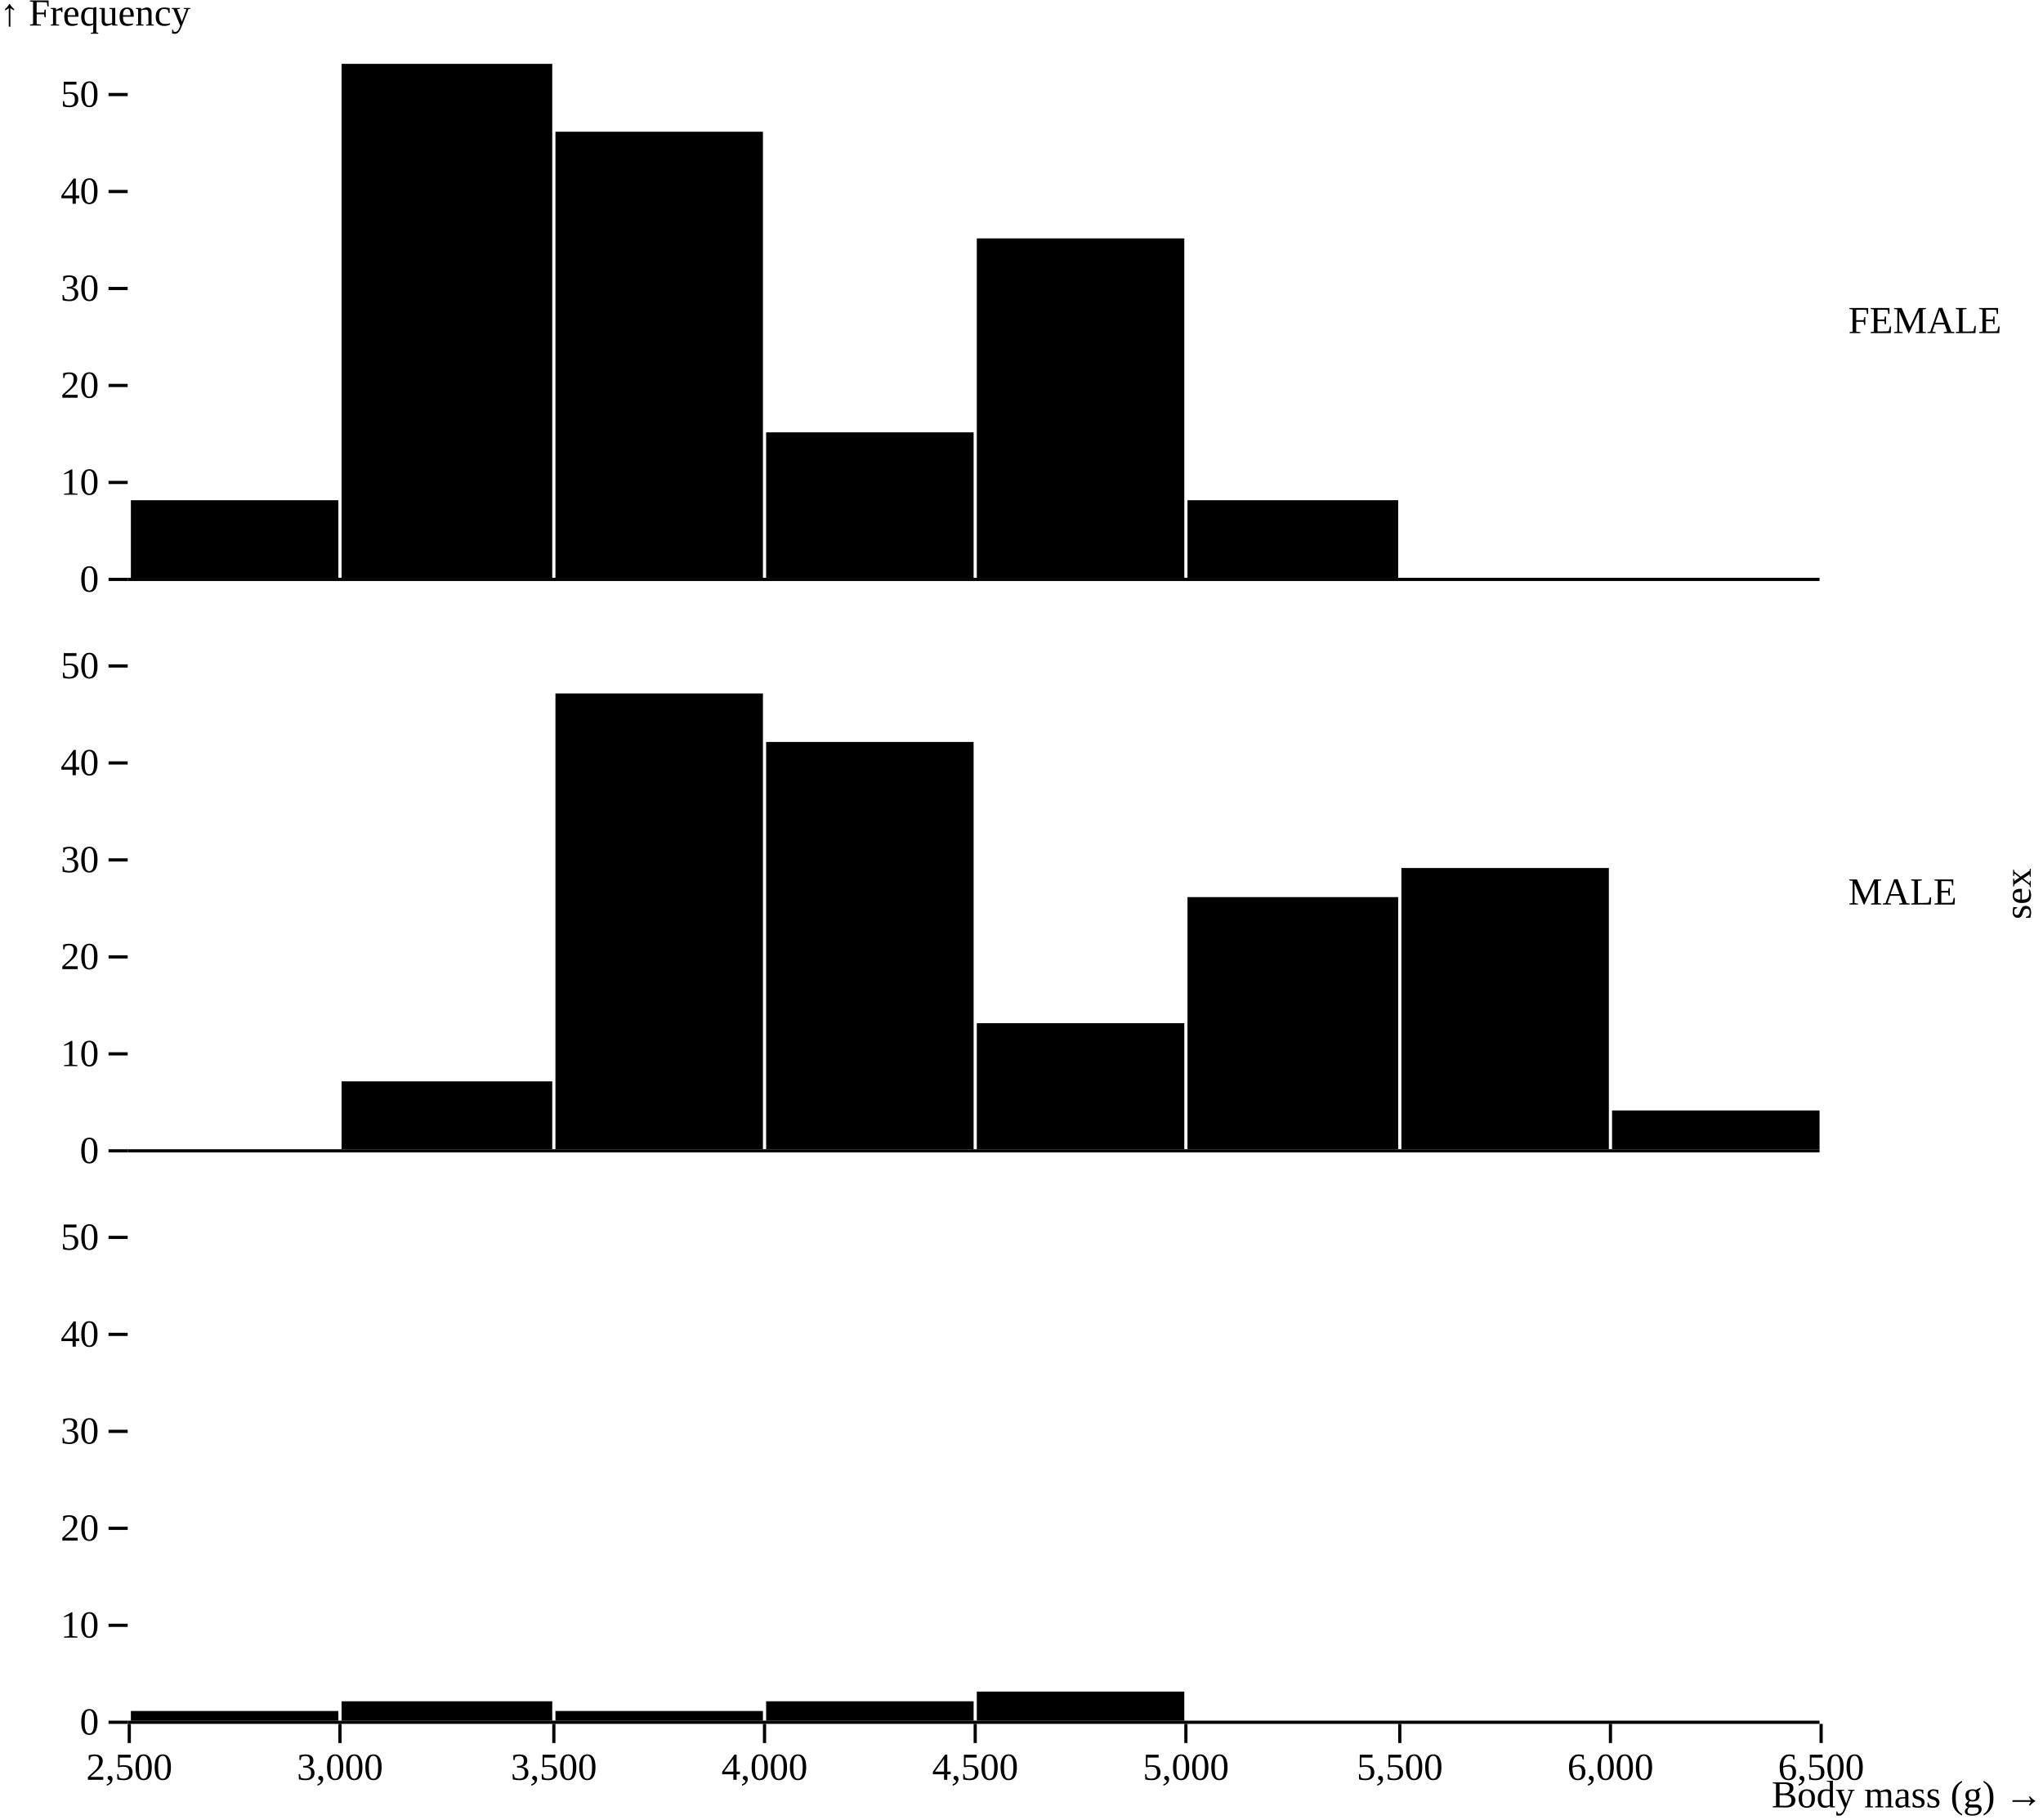
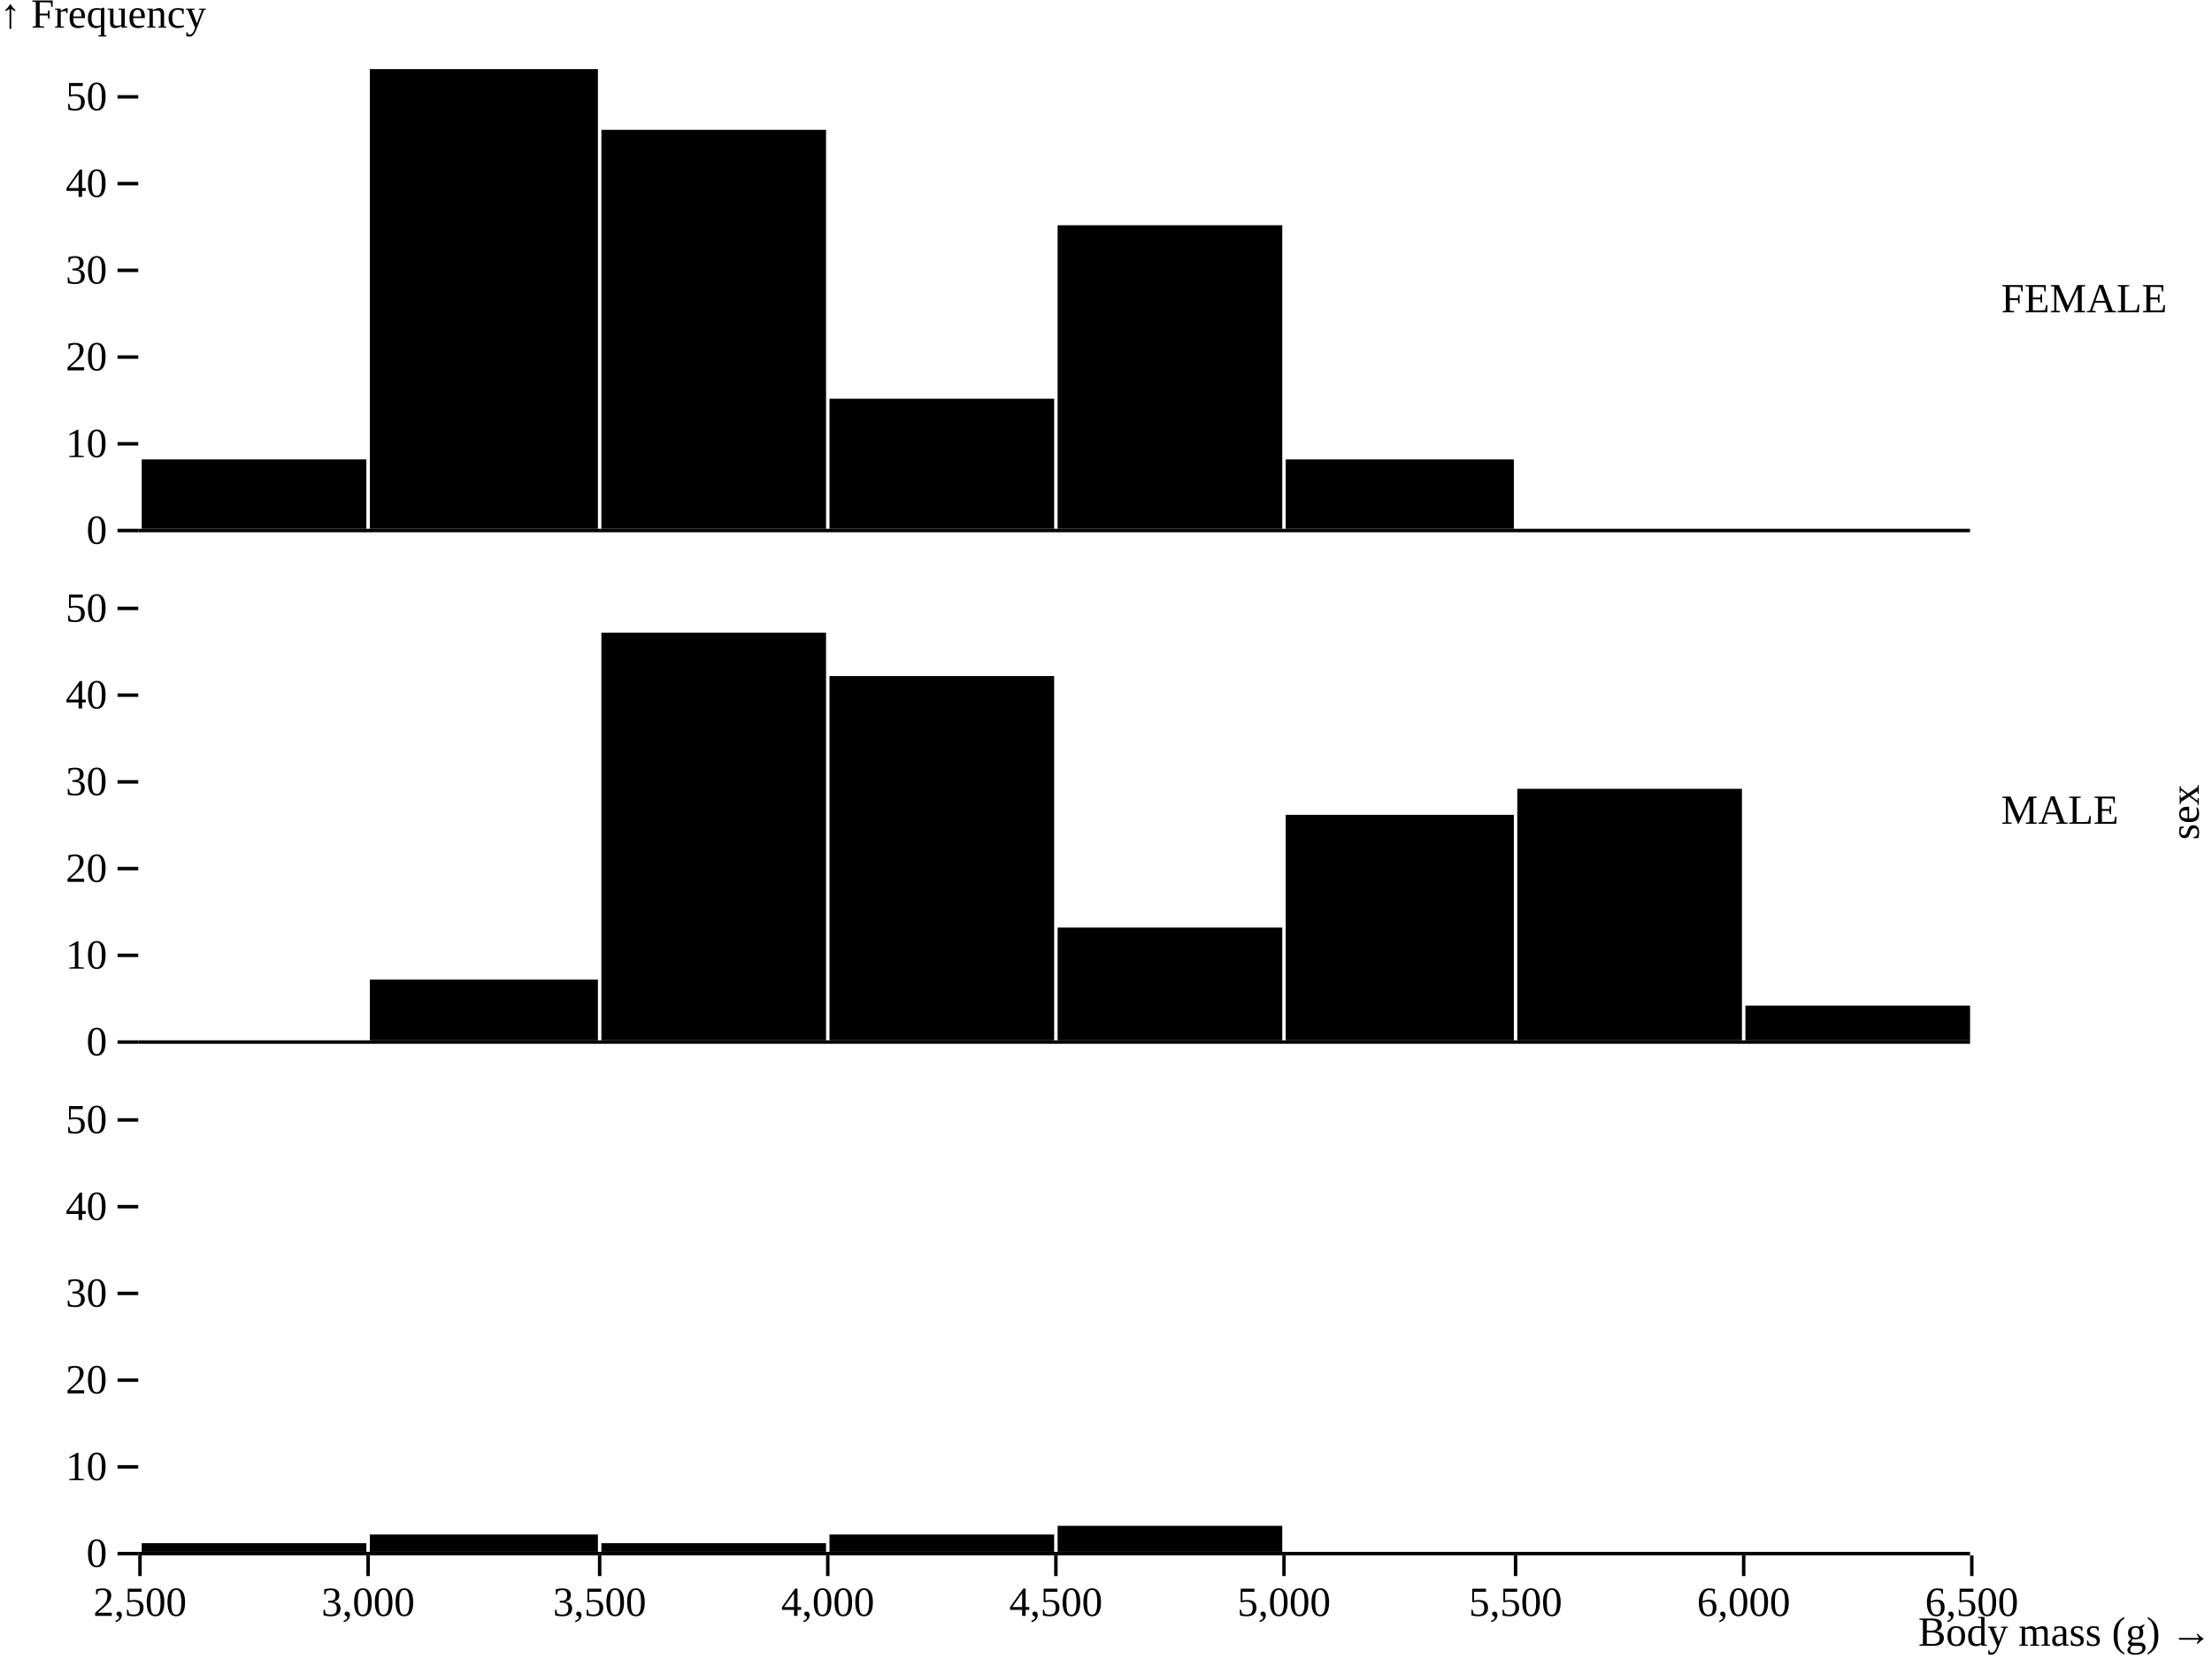
- <svg xmlns="http://www.w3.org/2000/svg" class="plot" fill="currentColor" text-anchor="middle" width="640" height="570" viewBox="0 0 640 570">
+ <svg xmlns="http://www.w3.org/2000/svg" class="plot" fill="currentColor" text-anchor="middle" width="640" height="480" viewBox="0 0 640 480">
  <g transform="translate(570,0)" fill="none" text-anchor="start">
-     <g class="tick" opacity="1" transform="translate(0,100.5)">
+     <g class="tick" opacity="1" transform="translate(0,86.5)">
      <line stroke="currentColor" x2="0" />
      <text fill="currentColor" x="9" dy="0.32em">FEMALE</text>
    </g>
-     <g class="tick" opacity="1" transform="translate(0,279.5)">
+     <g class="tick" opacity="1" transform="translate(0,234.5)">
      <line stroke="currentColor" x2="0" />
      <text fill="currentColor" x="9" dy="0.32em">MALE</text>
    </g>
-     <g class="tick" opacity="1" transform="translate(0,458.5)">
+     <g class="tick" opacity="1" transform="translate(0,382.5)">
      <line stroke="currentColor" x2="0" />
      <text fill="currentColor" x="9" dy="0.32em" />
    </g>
-     <text fill="currentColor" transform="translate(70,280) rotate(-90)" dy="-0.32em" text-anchor="middle">sex</text>
+     <text fill="currentColor" transform="translate(70,235) rotate(-90)" dy="-0.32em" text-anchor="middle">sex</text>
  </g>
-   <g transform="translate(0,540)" fill="none" text-anchor="middle">
+   <g transform="translate(0,450)" fill="none" text-anchor="middle">
    <g class="tick" opacity="1" transform="translate(40.5,0)">
      <line stroke="currentColor" y2="6" />
      <text fill="currentColor" y="9" dy="0.71em">2,500</text>
    </g>
    <g class="tick" opacity="1" transform="translate(106.5,0)">
      <line stroke="currentColor" y2="6" />
      <text fill="currentColor" y="9" dy="0.71em">3,000</text>
    </g>
    <g class="tick" opacity="1" transform="translate(173.5,0)">
      <line stroke="currentColor" y2="6" />
      <text fill="currentColor" y="9" dy="0.71em">3,500</text>
    </g>
    <g class="tick" opacity="1" transform="translate(239.5,0)">
      <line stroke="currentColor" y2="6" />
      <text fill="currentColor" y="9" dy="0.71em">4,000</text>
    </g>
    <g class="tick" opacity="1" transform="translate(305.5,0)">
      <line stroke="currentColor" y2="6" />
      <text fill="currentColor" y="9" dy="0.71em">4,500</text>
    </g>
    <g class="tick" opacity="1" transform="translate(371.5,0)">
      <line stroke="currentColor" y2="6" />
      <text fill="currentColor" y="9" dy="0.71em">5,000</text>
    </g>
    <g class="tick" opacity="1" transform="translate(438.5,0)">
      <line stroke="currentColor" y2="6" />
      <text fill="currentColor" y="9" dy="0.71em">5,500</text>
    </g>
    <g class="tick" opacity="1" transform="translate(504.5,0)">
      <line stroke="currentColor" y2="6" />
      <text fill="currentColor" y="9" dy="0.71em">6,000</text>
    </g>
    <g class="tick" opacity="1" transform="translate(570.5,0)">
      <line stroke="currentColor" y2="6" />
      <text fill="currentColor" y="9" dy="0.71em">6,500</text>
    </g>
    <text fill="currentColor" transform="translate(640,30)" dy="-0.32em" text-anchor="end">Body mass (g) →</text>
  </g>
  <g>
    <g transform="translate(0,20)">
      <g transform="translate(40,0)" fill="none" text-anchor="end">
-         <g class="tick" opacity="1" transform="translate(0,161.5)">
+         <g class="tick" opacity="1" transform="translate(0,133.5)">
          <line stroke="currentColor" x2="-6" />
          <text fill="currentColor" x="-9" dy="0.32em">0</text>
        </g>
-         <g class="tick" opacity="1" transform="translate(0,131.1226)">
+         <g class="tick" opacity="1" transform="translate(0,108.4057)">
          <line stroke="currentColor" x2="-6" />
          <text fill="currentColor" x="-9" dy="0.32em">10</text>
        </g>
-         <g class="tick" opacity="1" transform="translate(0,100.7453)">
+         <g class="tick" opacity="1" transform="translate(0,83.31132)">
          <line stroke="currentColor" x2="-6" />
          <text fill="currentColor" x="-9" dy="0.32em">20</text>
        </g>
-         <g class="tick" opacity="1" transform="translate(0,70.36792)">
+         <g class="tick" opacity="1" transform="translate(0,58.21698)">
          <line stroke="currentColor" x2="-6" />
          <text fill="currentColor" x="-9" dy="0.32em">30</text>
        </g>
-         <g class="tick" opacity="1" transform="translate(0,39.99057)">
+         <g class="tick" opacity="1" transform="translate(0,33.12264)">
          <line stroke="currentColor" x2="-6" />
          <text fill="currentColor" x="-9" dy="0.32em">40</text>
        </g>
-         <g class="tick" opacity="1" transform="translate(0,9.613208)">
+         <g class="tick" opacity="1" transform="translate(0,8.028302)">
          <line stroke="currentColor" x2="-6" />
          <text fill="currentColor" x="-9" dy="0.32em">50</text>
        </g>
        <text fill="currentColor" transform="translate(-40,0)" dy="-1em" text-anchor="start">↑ Frequency</text>
      </g>
    </g>
-     <g transform="translate(0,199)">
+     <g transform="translate(0,168)">
      <g transform="translate(40,0)" fill="none" text-anchor="end">
-         <g class="tick" opacity="1" transform="translate(0,161.5)">
+         <g class="tick" opacity="1" transform="translate(0,133.5)">
          <line stroke="currentColor" x2="-6" />
          <text fill="currentColor" x="-9" dy="0.32em">0</text>
        </g>
-         <g class="tick" opacity="1" transform="translate(0,131.1226)">
+         <g class="tick" opacity="1" transform="translate(0,108.4057)">
          <line stroke="currentColor" x2="-6" />
          <text fill="currentColor" x="-9" dy="0.32em">10</text>
        </g>
-         <g class="tick" opacity="1" transform="translate(0,100.7453)">
+         <g class="tick" opacity="1" transform="translate(0,83.31132)">
          <line stroke="currentColor" x2="-6" />
          <text fill="currentColor" x="-9" dy="0.32em">20</text>
        </g>
-         <g class="tick" opacity="1" transform="translate(0,70.36792)">
+         <g class="tick" opacity="1" transform="translate(0,58.21698)">
          <line stroke="currentColor" x2="-6" />
          <text fill="currentColor" x="-9" dy="0.32em">30</text>
        </g>
-         <g class="tick" opacity="1" transform="translate(0,39.99057)">
+         <g class="tick" opacity="1" transform="translate(0,33.12264)">
          <line stroke="currentColor" x2="-6" />
          <text fill="currentColor" x="-9" dy="0.32em">40</text>
        </g>
-         <g class="tick" opacity="1" transform="translate(0,9.613208)">
+         <g class="tick" opacity="1" transform="translate(0,8.028302)">
          <line stroke="currentColor" x2="-6" />
          <text fill="currentColor" x="-9" dy="0.32em">50</text>
        </g>
      </g>
    </g>
-     <g transform="translate(0,378)">
+     <g transform="translate(0,316)">
      <g transform="translate(40,0)" fill="none" text-anchor="end">
-         <g class="tick" opacity="1" transform="translate(0,161.5)">
+         <g class="tick" opacity="1" transform="translate(0,133.5)">
          <line stroke="currentColor" x2="-6" />
          <text fill="currentColor" x="-9" dy="0.32em">0</text>
        </g>
-         <g class="tick" opacity="1" transform="translate(0,131.1226)">
+         <g class="tick" opacity="1" transform="translate(0,108.4057)">
          <line stroke="currentColor" x2="-6" />
          <text fill="currentColor" x="-9" dy="0.32em">10</text>
        </g>
-         <g class="tick" opacity="1" transform="translate(0,100.7453)">
+         <g class="tick" opacity="1" transform="translate(0,83.31132)">
          <line stroke="currentColor" x2="-6" />
          <text fill="currentColor" x="-9" dy="0.32em">20</text>
        </g>
-         <g class="tick" opacity="1" transform="translate(0,70.36792)">
+         <g class="tick" opacity="1" transform="translate(0,58.21698)">
          <line stroke="currentColor" x2="-6" />
          <text fill="currentColor" x="-9" dy="0.32em">30</text>
        </g>
-         <g class="tick" opacity="1" transform="translate(0,39.99057)">
+         <g class="tick" opacity="1" transform="translate(0,33.12264)">
          <line stroke="currentColor" x2="-6" />
          <text fill="currentColor" x="-9" dy="0.32em">40</text>
        </g>
-         <g class="tick" opacity="1" transform="translate(0,9.613208)">
+         <g class="tick" opacity="1" transform="translate(0,8.028302)">
          <line stroke="currentColor" x2="-6" />
          <text fill="currentColor" x="-9" dy="0.32em">50</text>
        </g>
      </g>
    </g>
    <g transform="translate(0,20)">
      <g>
-         <rect x="41" y="136.698" width="65" height="24.302" />
-         <rect x="107" y="0" width="66" height="161" />
-         <rect x="174" y="21.264" width="65" height="139.736" />
-         <rect x="240" y="115.434" width="65" height="45.566" />
-         <rect x="306" y="54.679" width="65" height="106.321" />
-         <rect x="372" y="136.698" width="66" height="24.302" />
+         <rect x="41" y="112.925" width="65" height="20.075" />
+         <rect x="107" y="0" width="66" height="133" />
+         <rect x="174" y="17.566" width="65" height="115.434" />
+         <rect x="240" y="95.358" width="65" height="37.642" />
+         <rect x="306" y="45.17" width="65" height="87.83" />
+         <rect x="372" y="112.925" width="66" height="20.075" />
      </g>
      <g stroke="currentColor" transform="translate(0,0.5)">
-         <line x1="40" x2="570" y1="161" y2="161" />
+         <line x1="40" x2="570" y1="133" y2="133" />
      </g>
    </g>
-     <g transform="translate(0,199)">
+     <g transform="translate(0,168)">
      <g>
-         <rect x="107" y="139.736" width="66" height="21.264" />
-         <rect x="174" y="18.226" width="65" height="142.774" />
-         <rect x="240" y="33.415" width="65" height="127.585" />
-         <rect x="306" y="121.509" width="65" height="39.491" />
-         <rect x="372" y="82.019" width="66" height="78.981" />
-         <rect x="439" y="72.906" width="65" height="88.094" />
-         <rect x="505" y="148.849" width="65" height="12.151" />
+         <rect x="107" y="115.434" width="66" height="17.566" />
+         <rect x="174" y="15.057" width="65" height="117.943" />
+         <rect x="240" y="27.604" width="65" height="105.396" />
+         <rect x="306" y="100.377" width="65" height="32.623" />
+         <rect x="372" y="67.755" width="66" height="65.245" />
+         <rect x="439" y="60.226" width="65" height="72.774" />
+         <rect x="505" y="122.962" width="65" height="10.038" />
      </g>
      <g stroke="currentColor" transform="translate(0,0.5)">
-         <line x1="40" x2="570" y1="161" y2="161" />
+         <line x1="40" x2="570" y1="133" y2="133" />
      </g>
    </g>
-     <g transform="translate(0,378)">
+     <g transform="translate(0,316)">
      <g>
-         <rect x="41" y="157.962" width="65" height="3.038" />
-         <rect x="107" y="154.925" width="66" height="6.075" />
-         <rect x="174" y="157.962" width="65" height="3.038" />
-         <rect x="240" y="154.925" width="65" height="6.075" />
-         <rect x="306" y="151.887" width="65" height="9.113" />
+         <rect x="41" y="130.491" width="65" height="2.509" />
+         <rect x="107" y="127.981" width="66" height="5.019" />
+         <rect x="174" y="130.491" width="65" height="2.509" />
+         <rect x="240" y="127.981" width="65" height="5.019" />
+         <rect x="306" y="125.472" width="65" height="7.528" />
      </g>
      <g stroke="currentColor" transform="translate(0,0.5)">
-         <line x1="40" x2="570" y1="161" y2="161" />
+         <line x1="40" x2="570" y1="133" y2="133" />
      </g>
    </g>
  </g>
</svg>
